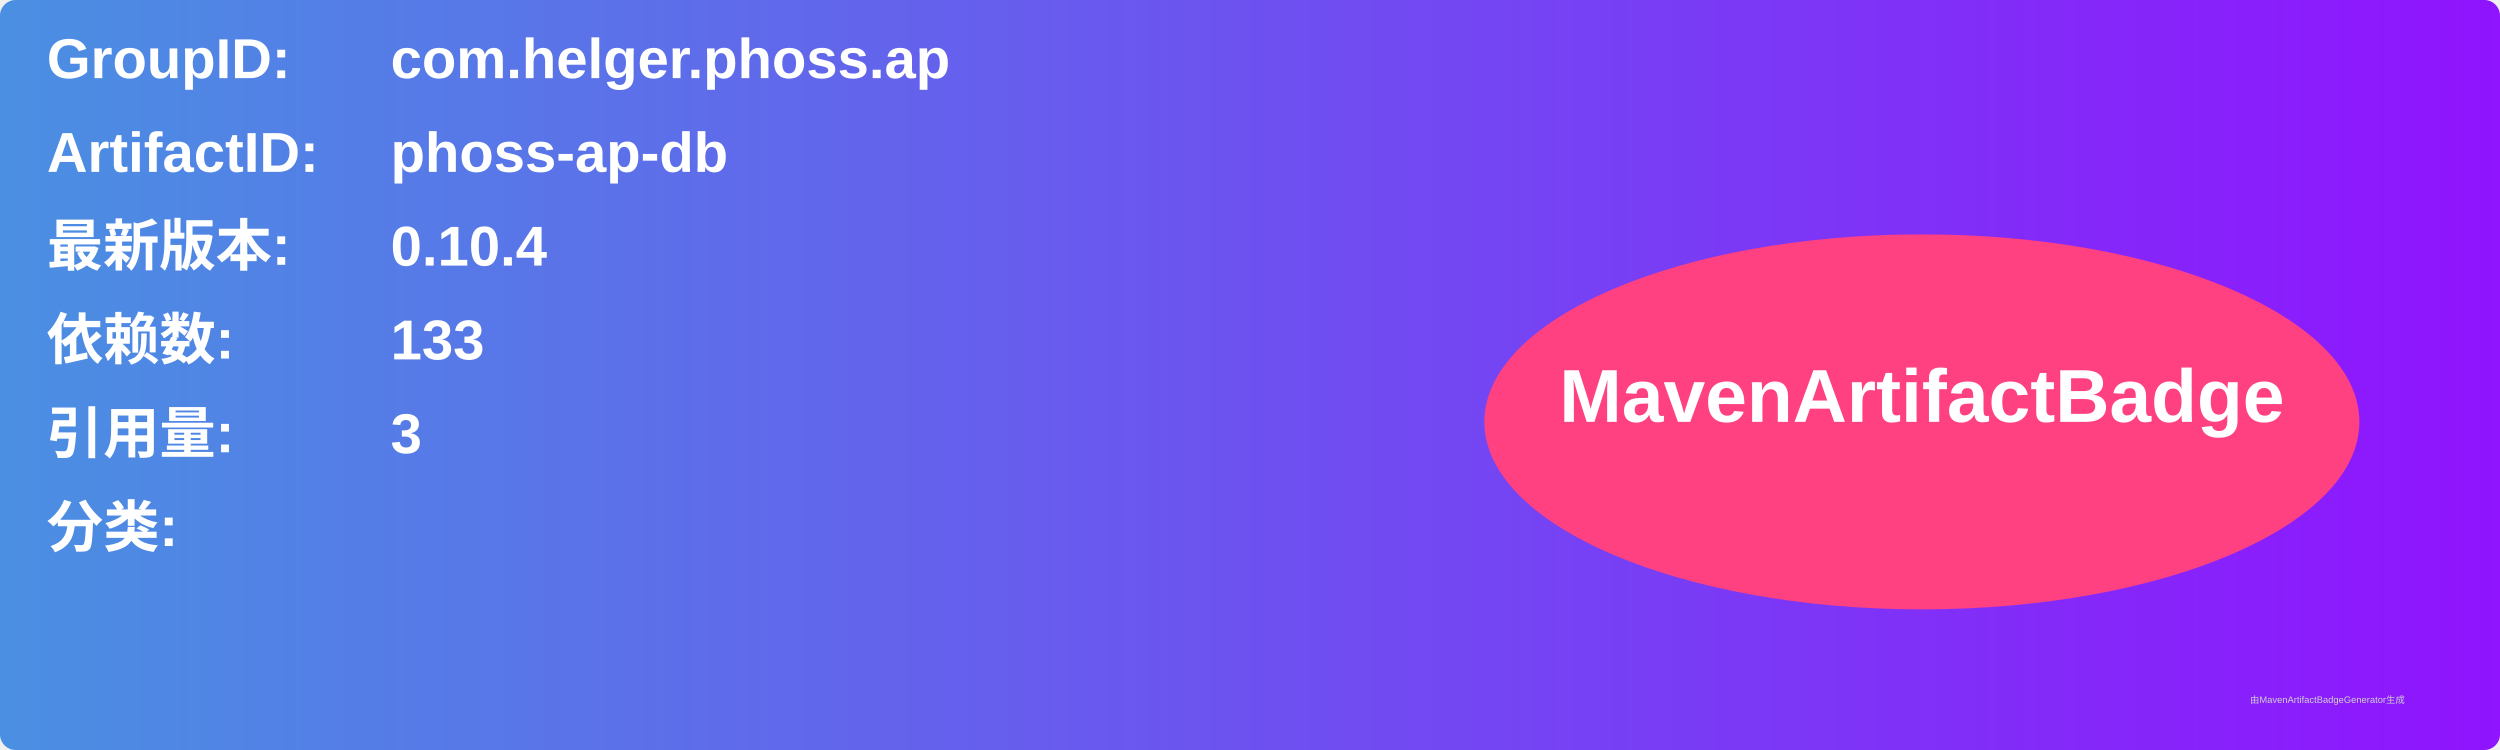
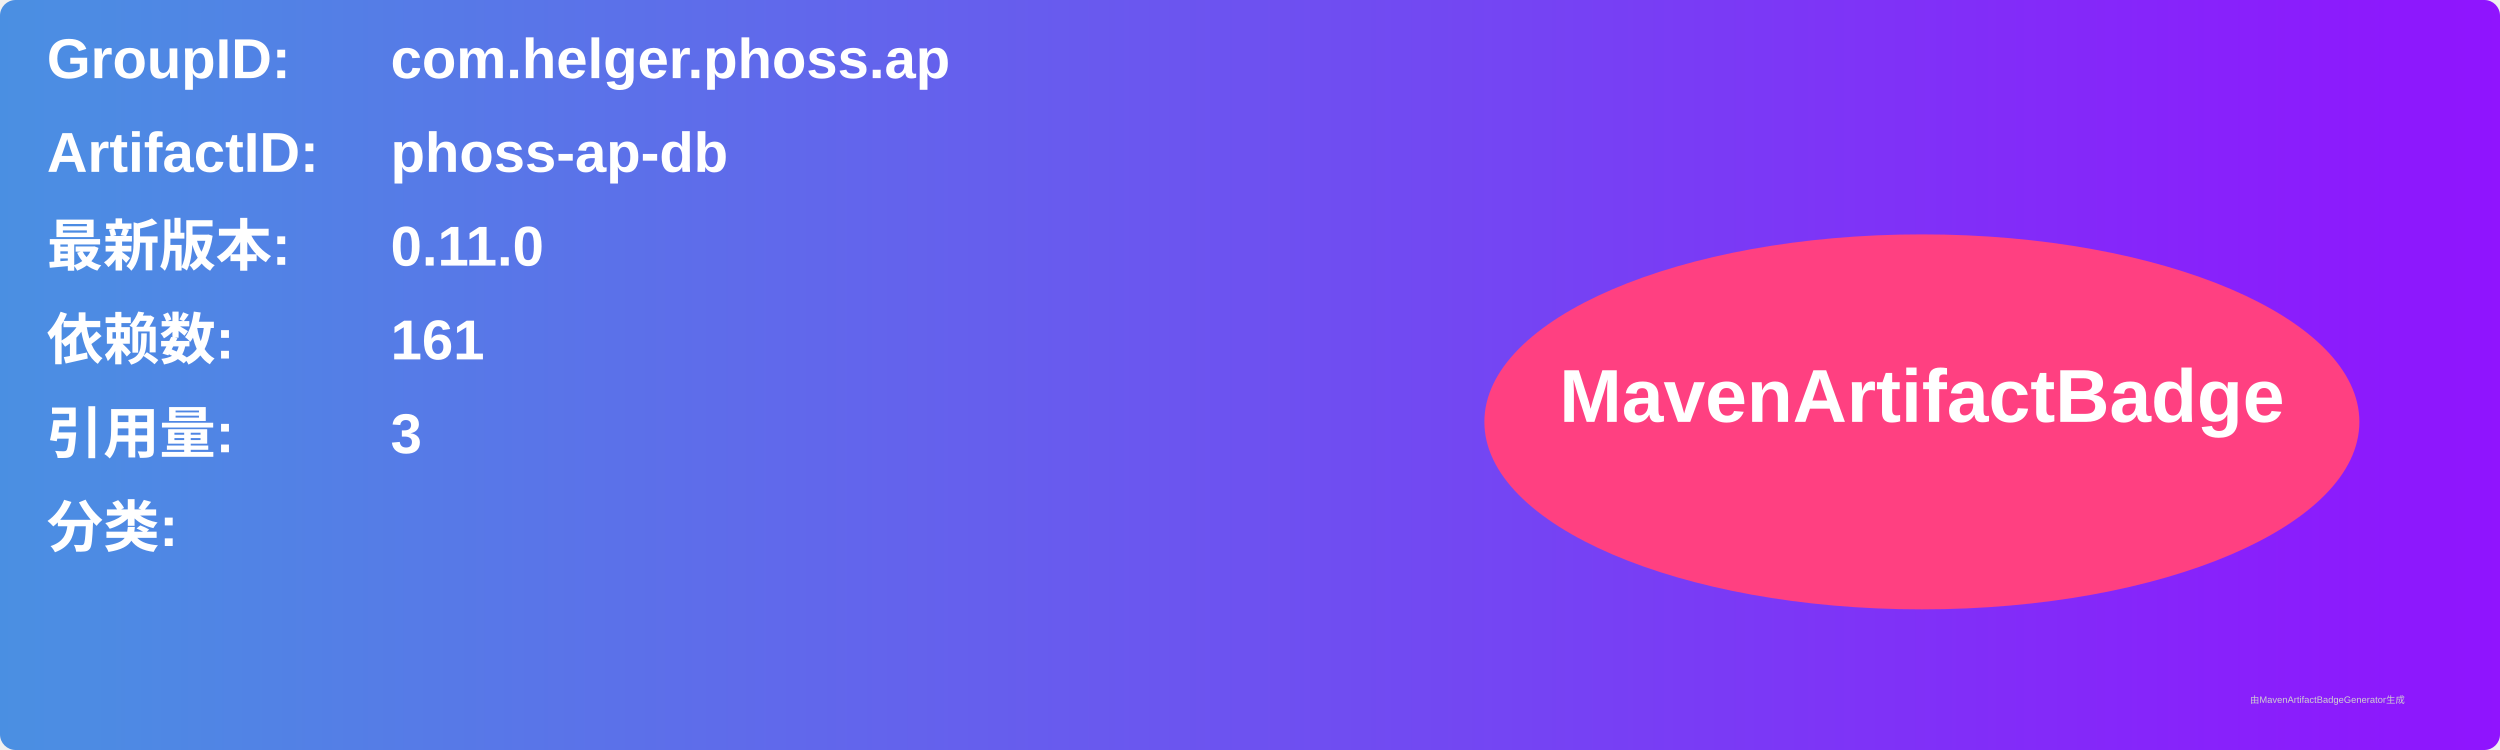
<svg xmlns="http://www.w3.org/2000/svg" width="800" height="240" viewBox="0 0 800 240">
  <linearGradient id="grad" x1="0%" y1="0%" x2="100%" y2="0%">
    <stop offset="0%" stop-color="#4a90e2" />
    <stop offset="100%" stop-color="#9013fe" />
  </linearGradient>
  <rect width="100%" height="100%" rx="5" ry="5" fill="url(#grad)" />
  <g transform="translate(15, 15)">
    <text x="0" y="10" font-family="Arial" font-size="18" fill="white" font-weight="bold" width="260">GroupID:</text>
    <text x="110" y="10" font-family="Arial" font-size="18" fill="white" font-weight="bold" width="460">com.helger.phoss.ap</text>
    <text x="0" y="40" font-family="Arial" font-size="18" fill="white" font-weight="bold" width="260">ArtifactID:</text>
    <text x="110" y="40" font-family="Arial" font-size="18" fill="white" font-weight="bold" width="460">phoss-ap-db</text>
    <text x="0" y="70" font-family="Arial" font-size="18" fill="white" font-weight="bold">最新版本:</text>
    <text x="110" y="70" font-family="Arial" font-size="18" fill="white" font-weight="bold">
-       <tspan font-weight="bold">0.10.4</tspan>
+       <tspan font-weight="bold">0.11.0</tspan>
    </text>
    <text x="0" y="100" font-family="Arial" font-size="18" fill="white" font-weight="bold">依赖数: </text>
    <text x="110" y="100" font-family="Arial" font-size="18" fill="white">
-       <tspan font-weight="bold">133</tspan>
+       <tspan font-weight="bold">161</tspan>
    </text>
    <text x="0" y="130" font-family="Arial" font-size="18" fill="white" font-weight="bold">引用量: </text>
    <text x="110" y="130" font-family="Arial" font-size="18" fill="white">
      <tspan font-weight="bold">3</tspan>
    </text>
    <text x="0" y="160" font-family="Arial" font-size="18" fill="white" font-weight="bold">分类:</text>
    <text x="10" y="190" font-family="Arial" font-size="10" fill="white">
      <tspan font-weight="bold" />
    </text>
    <ellipse cx="600" cy="120" rx="140" ry="60" fill="#ff4081" />
    <text x="600" y="120" text-anchor="middle" font-family="Arial" font-size="24" fill="white" font-weight="bold">MavenArtifactBadge</text>
  </g>
  <text x="720" y="225" font-family="Arial" font-size="3" fill="#d0d0d0">由MavenArtifactBadgeGenerator生成</text>
</svg>
